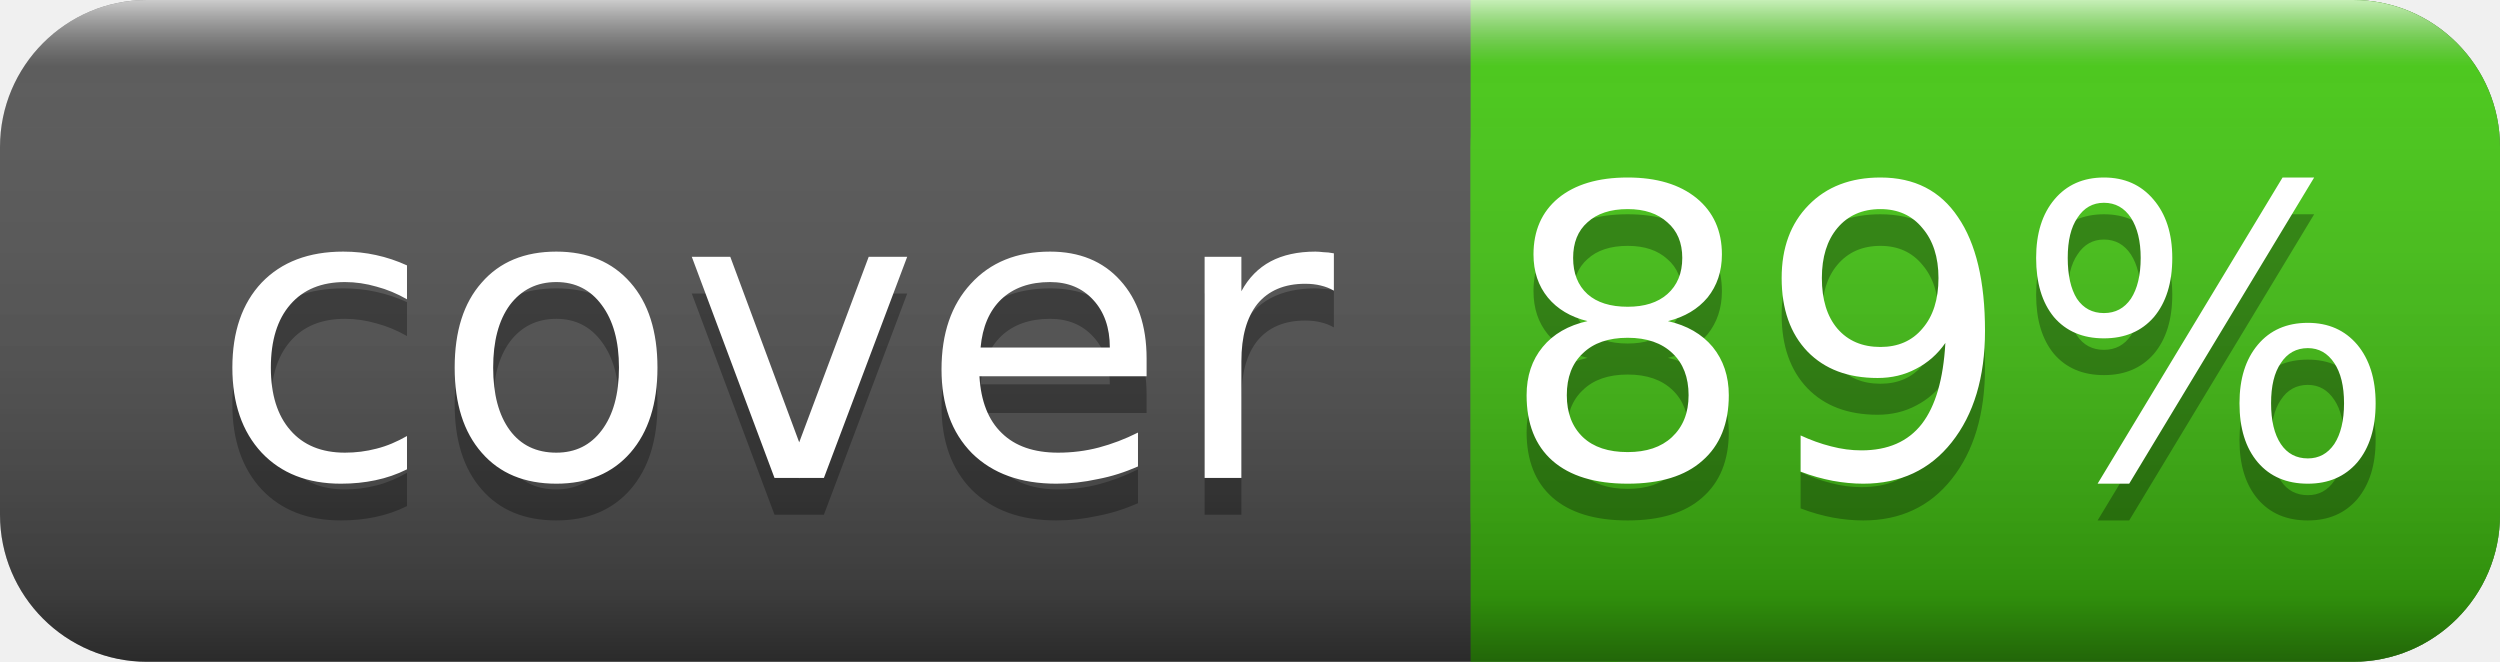
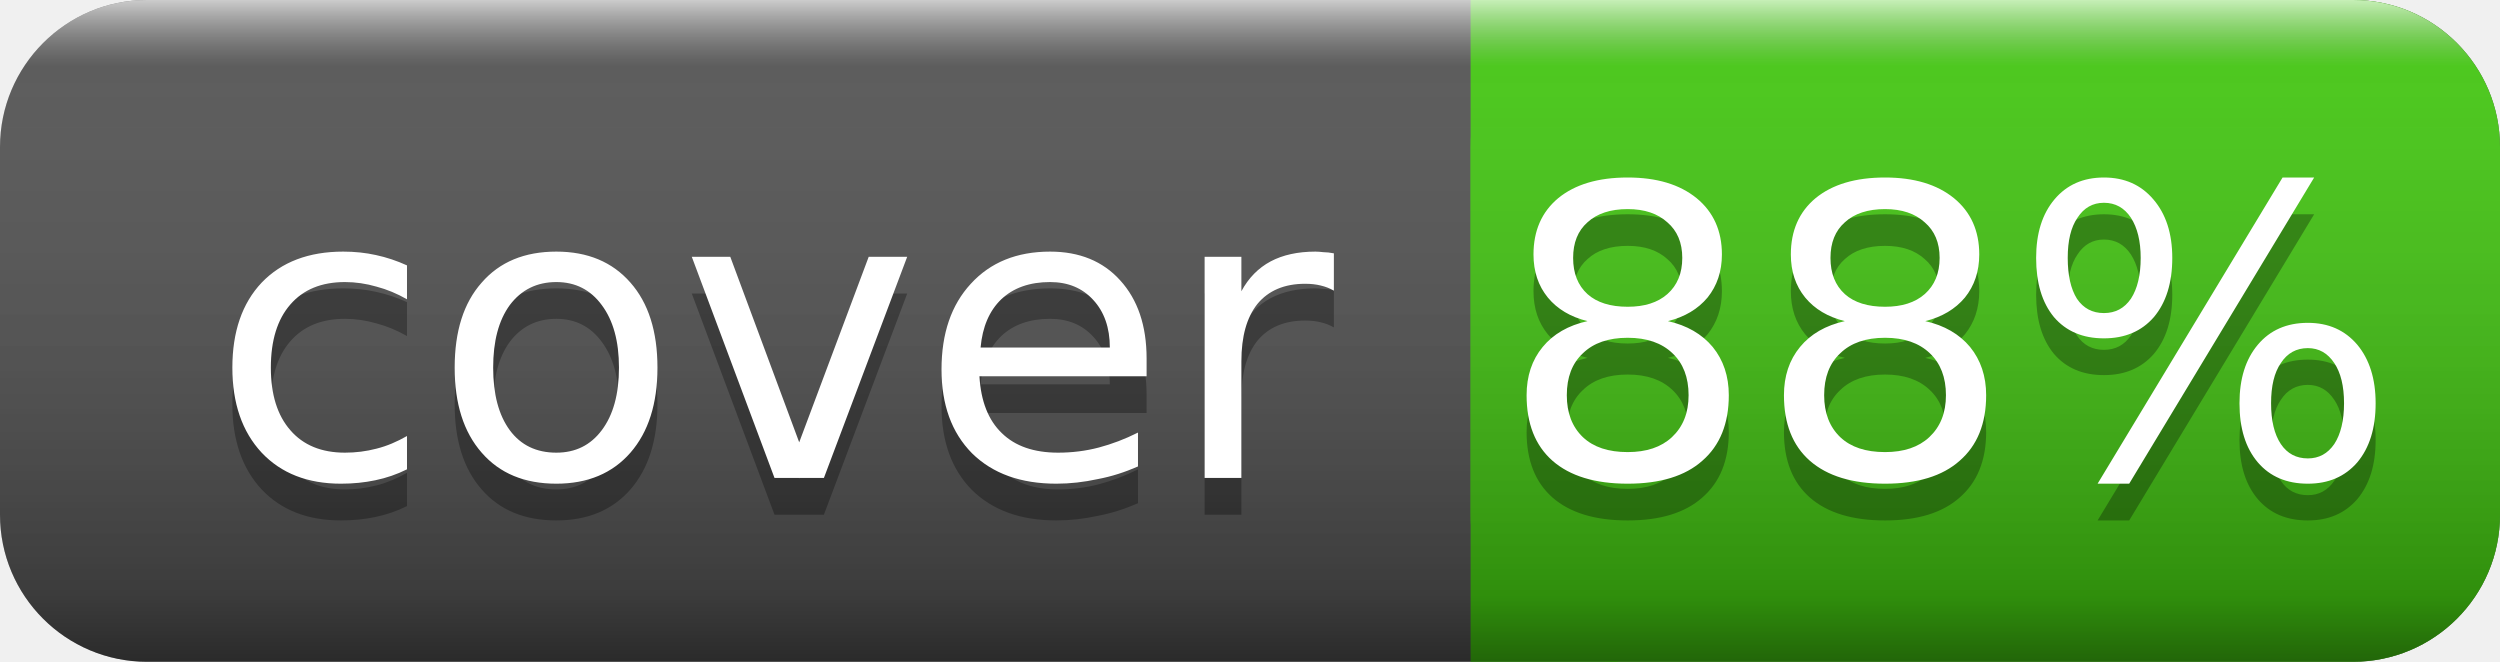
<svg xmlns="http://www.w3.org/2000/svg" width="68" height="18">
  <linearGradient id="smooth" x2="0" y2="100%">
    <stop offset="0" stop-color="#fff" stop-opacity=".7" />
    <stop offset=".1" stop-color="#aaa" stop-opacity=".1" />
    <stop offset=".9" stop-color="#000" stop-opacity=".3" />
    <stop offset="1" stop-color="#000" stop-opacity=".5" />
  </linearGradient>
  <rect rx="4" width="68" height="18" fill="#555" />
  <rect rx="4" x="40" width="28" height="18" fill="#4c1" />
  <rect x="40" width="4" height="18" fill="#4c1" />
  <rect rx="4" width="68" height="18" fill="url(#smooth)" />
  <g fill="#fff" text-anchor="middle" font-family="DejaVu Sans,Verdana,Geneva,sans-serif" font-size="11">
    <text x="21" y="14" fill="#010101" fill-opacity=".3">cover</text>
    <text x="21" y="13">cover</text>
-     <text x="53" y="14" fill="#010101" fill-opacity=".3">89%</text>
-     <text x="53" y="13">89%</text>
+     <text x="53" y="14" fill="#010101" fill-opacity=".3">88%</text>
+     <text x="53" y="13">88%</text>
  </g>
</svg>
